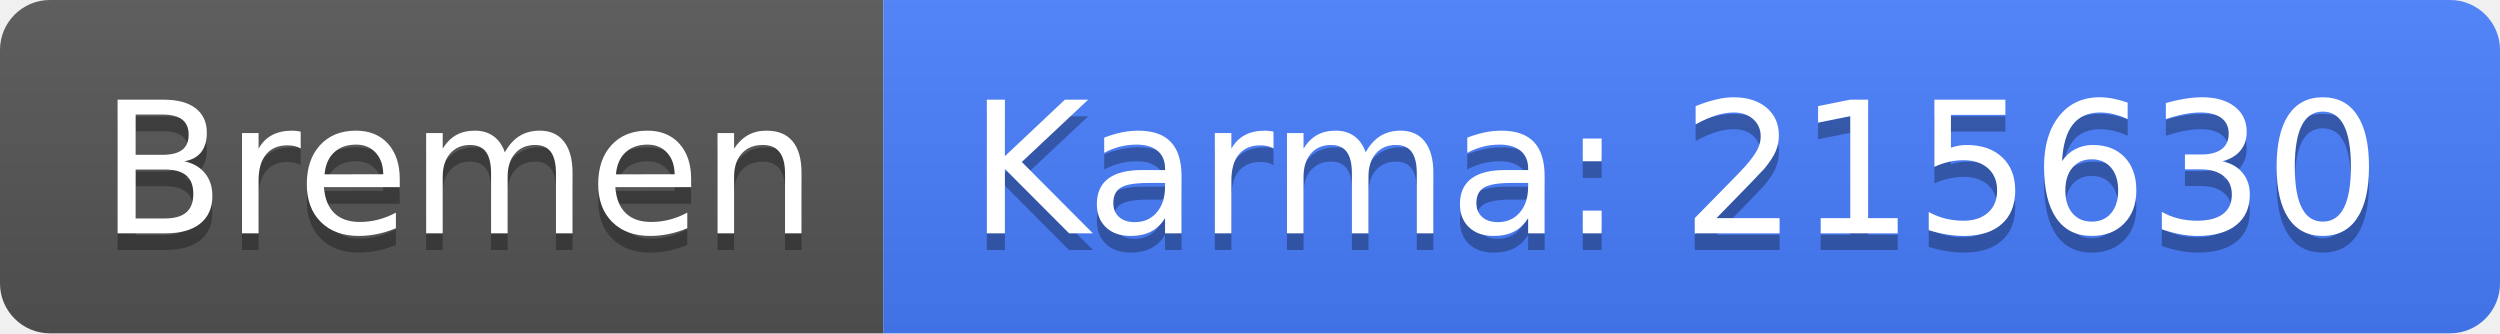
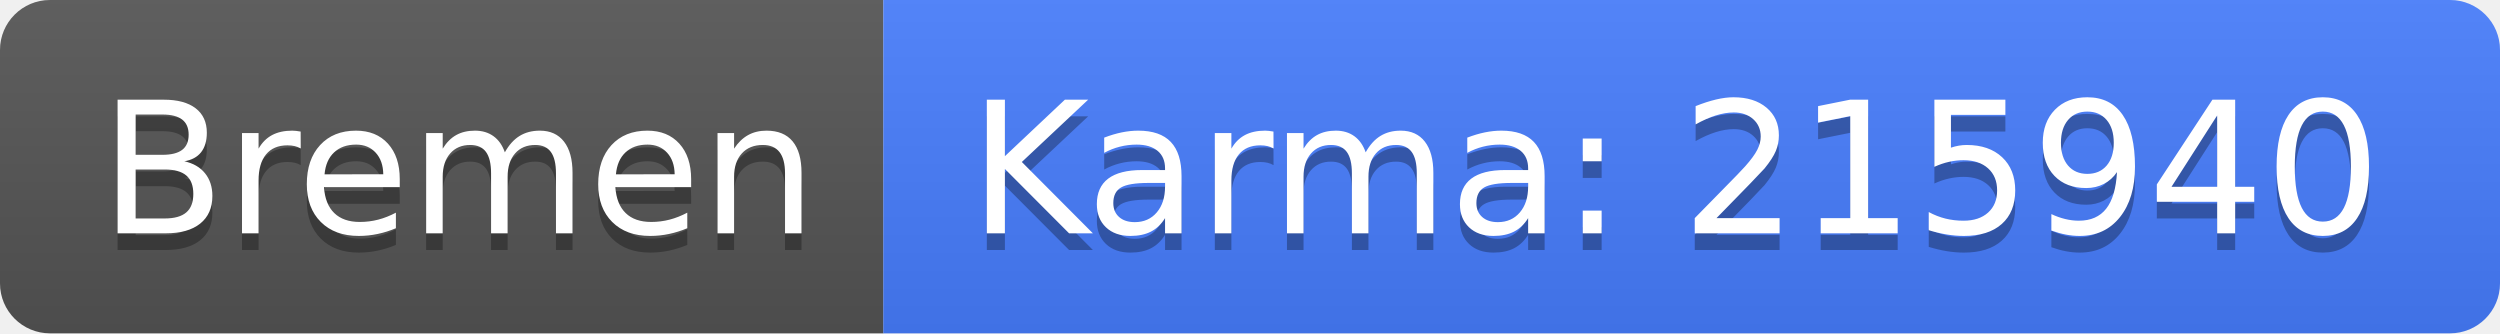
<svg xmlns="http://www.w3.org/2000/svg" width="150" height="20">
  <linearGradient id="b" x2="0" y2="100%">
    <stop offset="0" stop-color="#bbb" stop-opacity=".1" />
    <stop offset="1" stop-opacity=".1" />
  </linearGradient>
  <clipPath id="a">
    <rect width="150" height="20" rx="3" fill="#fff" />
  </clipPath>
  <g clip-path="url(#a)">
    <path fill="#555" d="M0 0h53v20H0z" />
    <path fill="#477eff" d="M53 0h97v20H53z" />
    <path fill="url(#b)" d="M0 0h150v20H0z" />
  </g>
  <g fill="#fff" text-anchor="middle" font-family="DejaVu Sans,Verdana,Geneva,sans-serif" font-size="110">
    <text x="275" y="150" fill="#010101" fill-opacity=".3" transform="scale(.1)" textLength="430">Bremen</text>
    <text x="275" y="140" transform="scale(.1)" textLength="430">Bremen</text>
-     <text x="1005" y="150" fill="#010101" fill-opacity=".3" transform="scale(.1)" textLength="870">Karma: 215630</text>
-     <text x="1005" y="140" transform="scale(.1)" textLength="870">Karma: 215630</text>
+     <text x="1005" y="150" fill="#010101" fill-opacity=".3" transform="scale(.1)" textLength="870">Karma: 215940</text>
+     <text x="1005" y="140" transform="scale(.1)" textLength="870">Karma: 215940</text>
  </g>
</svg>
